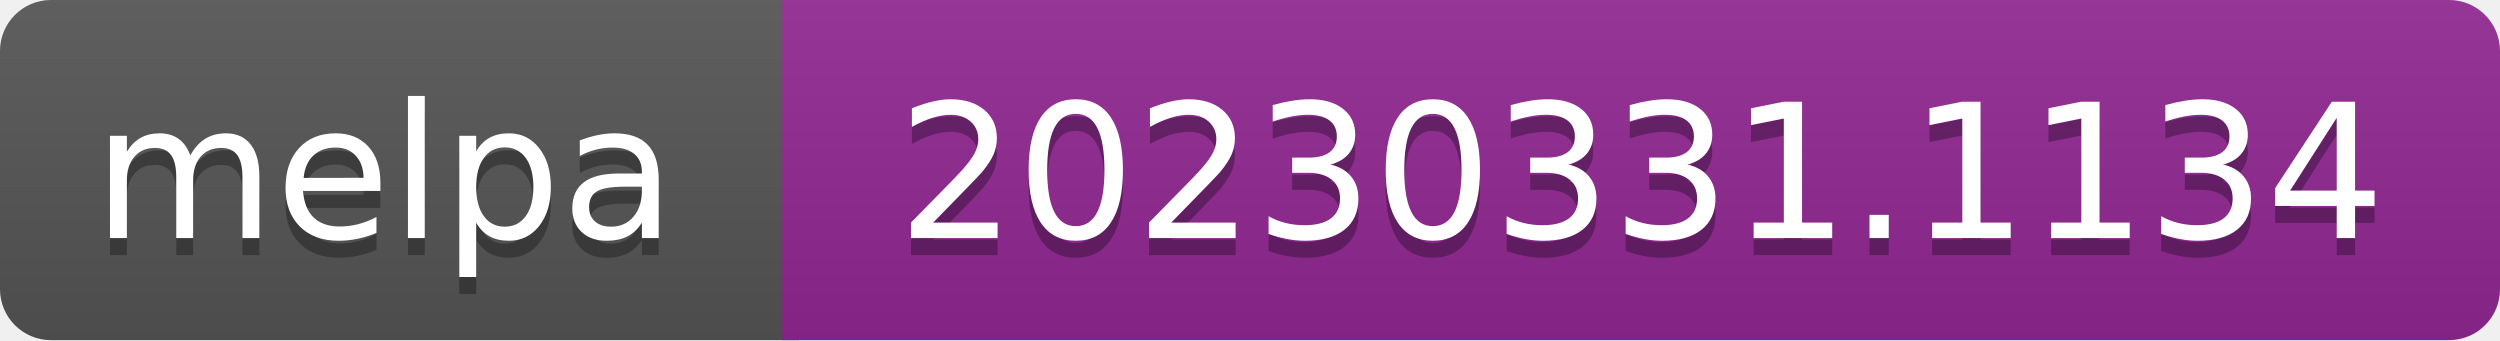
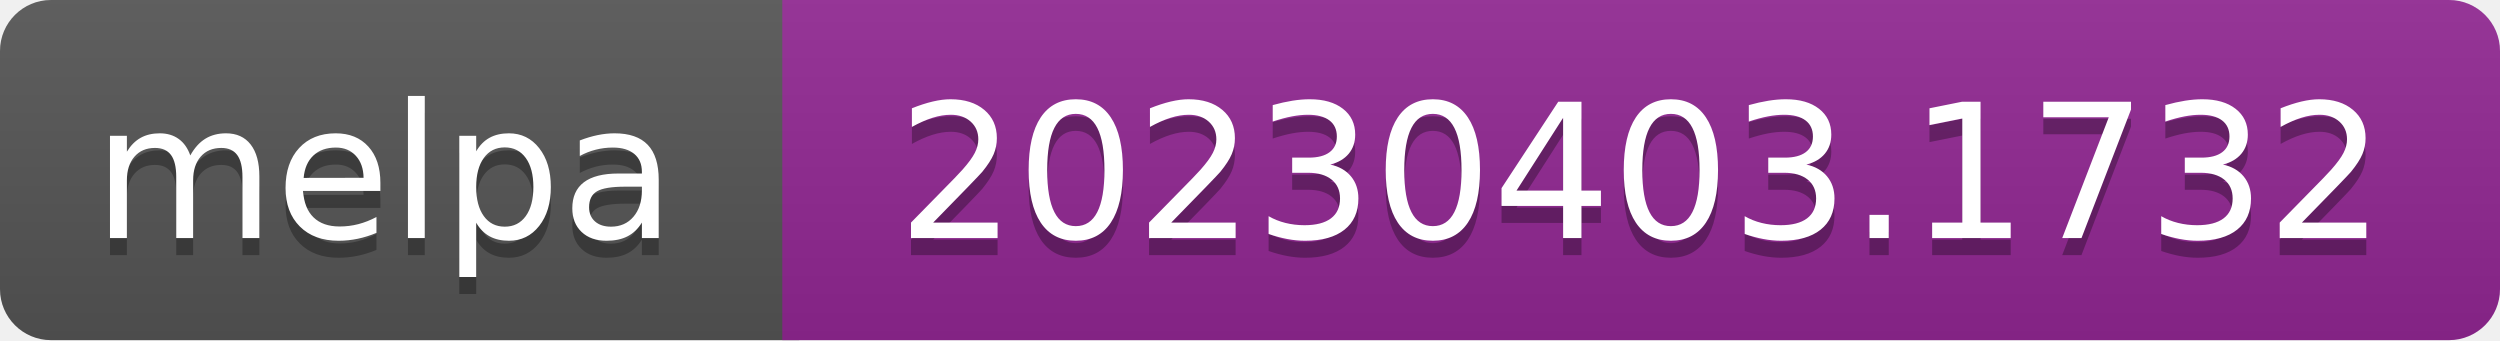
- <svg xmlns="http://www.w3.org/2000/svg" width="147" height="20" role="img" aria-label="melpa: 20230331.1134">
+ <svg xmlns="http://www.w3.org/2000/svg" width="147" height="20" role="img" aria-label="melpa: 20230403.1732">
  <linearGradient id="s" x2="0" y2="100%">
    <stop offset="0" stop-color="#bbb" stop-opacity=".1" />
    <stop offset="1" stop-opacity=".1" />
  </linearGradient>
  <clipPath id="r">
    <rect width="147" height="20" rx="3" fill="#fff" />
  </clipPath>
  <g clip-path="url(#r)">
    <rect width="47" height="20" fill="#555" />
    <rect x="46" width="147" height="20" fill="#922793" />
    <rect width="147" height="20" fill="url(#s)" />
  </g>
  <g fill="#fff" text-anchor="middle" font-family="Verdana,Geneva,DejaVu Sans,sans-serif" font-size="110" text-rendering="geometricPrecision">
    <text aria-hidden="true" x="226" y="150" fill="#010101" fill-opacity=".3" transform="scale(.1)" textLength="343">melpa</text>
    <text x="226" y="140" transform="scale(.1)" fill="#fff" textLength="343">melpa</text>
-     <text aria-hidden="true" x="965" y="150" fill="#010101" fill-opacity=".3" transform="scale(.1)" textLength="875">20230331.1134</text>
-     <text x="965" y="140" transform="scale(.1)" fill="#fff" textLength="875">20230331.1134</text>
+     <text aria-hidden="true" x="965" y="150" fill="#010101" fill-opacity=".3" transform="scale(.1)" textLength="875">20230403.1732</text>
+     <text x="965" y="140" transform="scale(.1)" fill="#fff" textLength="875">20230403.1732</text>
  </g>
</svg>
